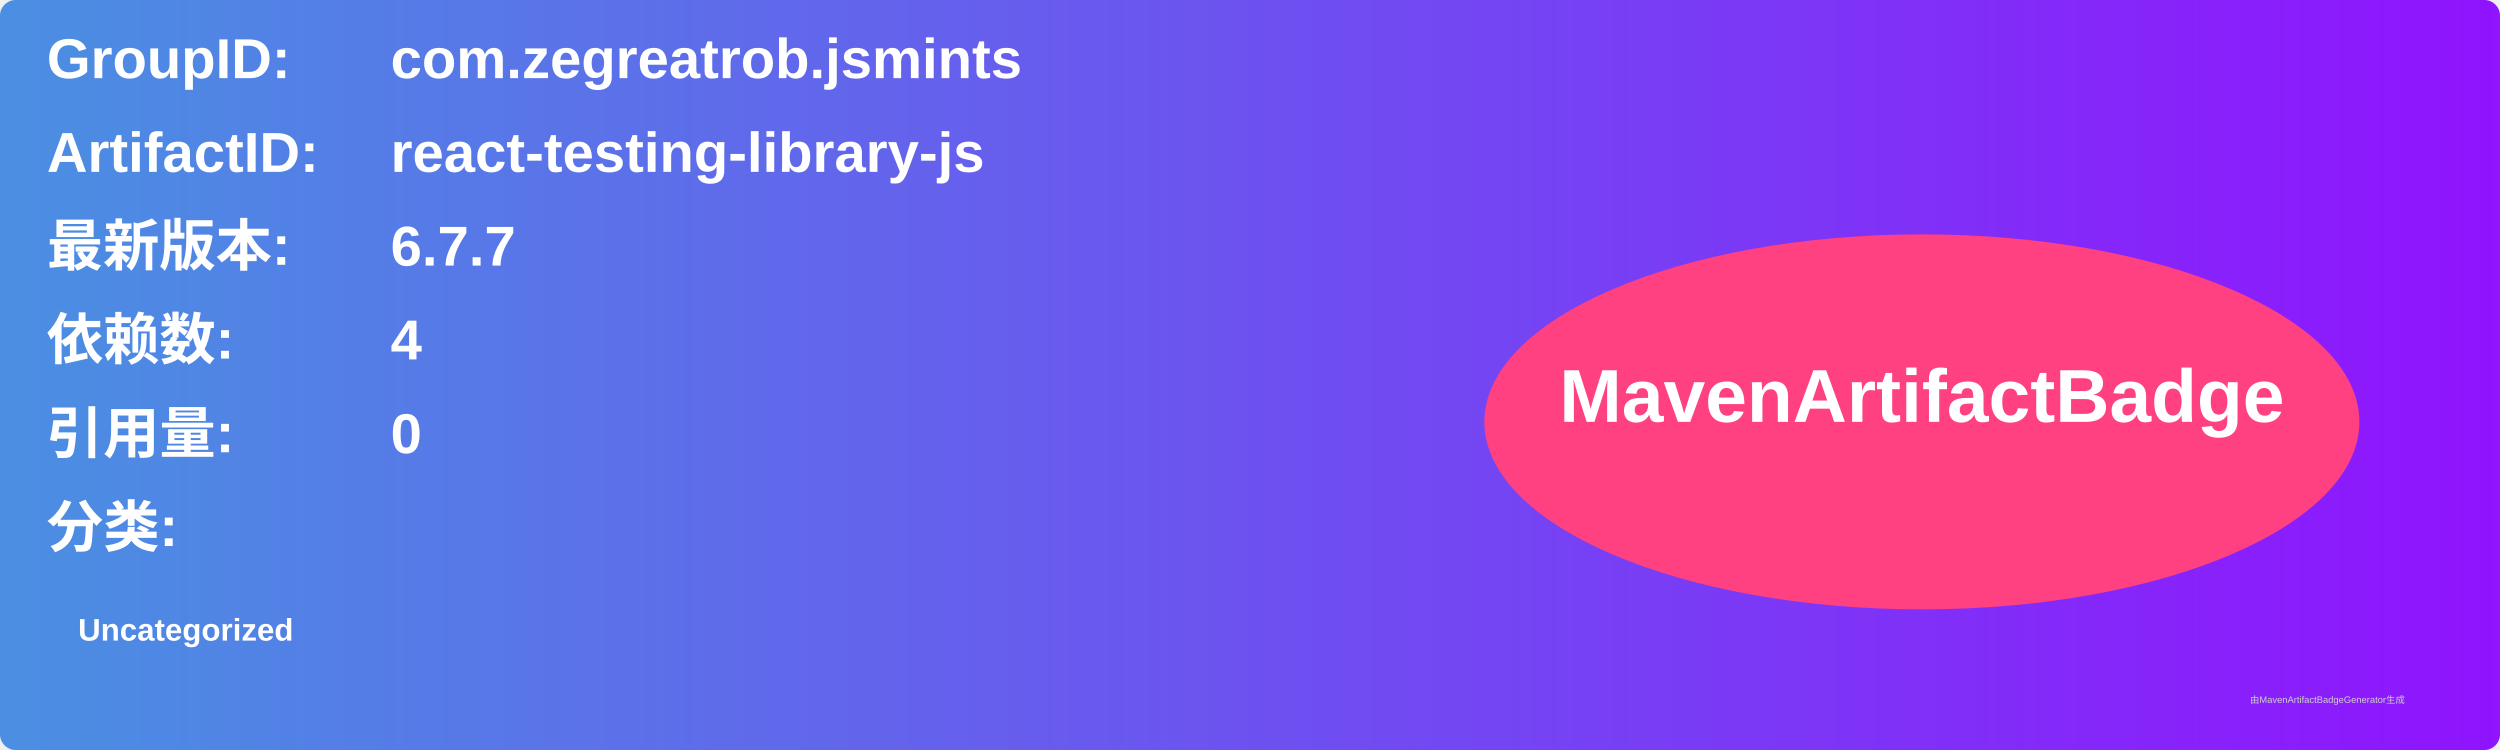
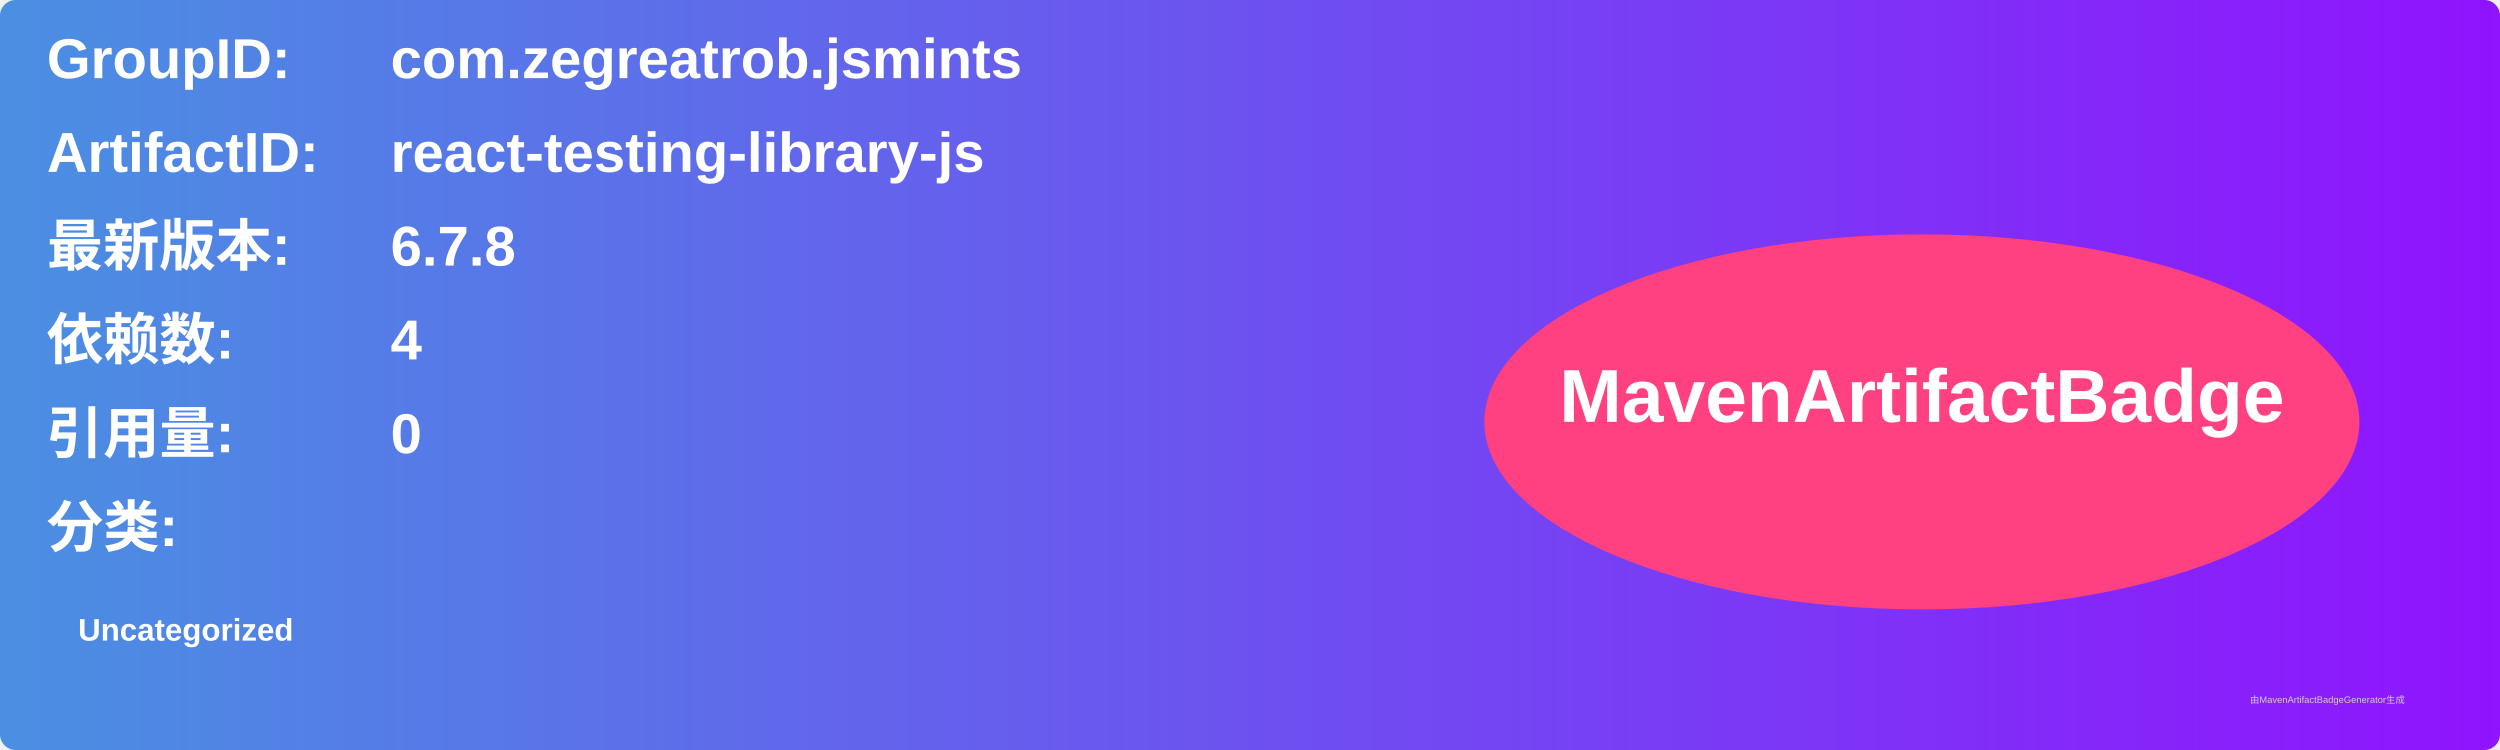
<svg xmlns="http://www.w3.org/2000/svg" width="800" height="240" viewBox="0 0 800 240">
  <linearGradient id="grad" x1="0%" y1="0%" x2="100%" y2="0%">
    <stop offset="0%" stop-color="#4a90e2" />
    <stop offset="100%" stop-color="#9013fe" />
  </linearGradient>
  <rect width="100%" height="100%" rx="5" ry="5" fill="url(#grad)" />
  <g transform="translate(15, 15)">
    <text x="0" y="10" font-family="Arial" font-size="18" fill="white" font-weight="bold" width="260">GroupID:</text>
    <text x="110" y="10" font-family="Arial" font-size="18" fill="white" font-weight="bold" width="460">com.zegreatrob.jsmints</text>
    <text x="0" y="40" font-family="Arial" font-size="18" fill="white" font-weight="bold" width="260">ArtifactID:</text>
    <text x="110" y="40" font-family="Arial" font-size="18" fill="white" font-weight="bold" width="460">react-testing-library-js</text>
    <text x="0" y="70" font-family="Arial" font-size="18" fill="white" font-weight="bold">最新版本:</text>
    <text x="110" y="70" font-family="Arial" font-size="18" fill="white" font-weight="bold">
-       <tspan font-weight="bold">6.7.7</tspan>
+       <tspan font-weight="bold">6.7.8</tspan>
    </text>
    <text x="0" y="100" font-family="Arial" font-size="18" fill="white" font-weight="bold">依赖数: </text>
    <text x="110" y="100" font-family="Arial" font-size="18" fill="white">
      <tspan font-weight="bold">4</tspan>
    </text>
    <text x="0" y="130" font-family="Arial" font-size="18" fill="white" font-weight="bold">引用量: </text>
    <text x="110" y="130" font-family="Arial" font-size="18" fill="white">
      <tspan font-weight="bold">0</tspan>
    </text>
    <text x="0" y="160" font-family="Arial" font-size="18" fill="white" font-weight="bold">分类:</text>
    <text x="10" y="190" font-family="Arial" font-size="10" fill="white">
      <tspan font-weight="bold">Uncategorized</tspan>
    </text>
    <ellipse cx="600" cy="120" rx="140" ry="60" fill="#ff4081" />
    <text x="600" y="120" text-anchor="middle" font-family="Arial" font-size="24" fill="white" font-weight="bold">MavenArtifactBadge</text>
  </g>
  <text x="720" y="225" font-family="Arial" font-size="3" fill="#d0d0d0">由MavenArtifactBadgeGenerator生成</text>
</svg>
